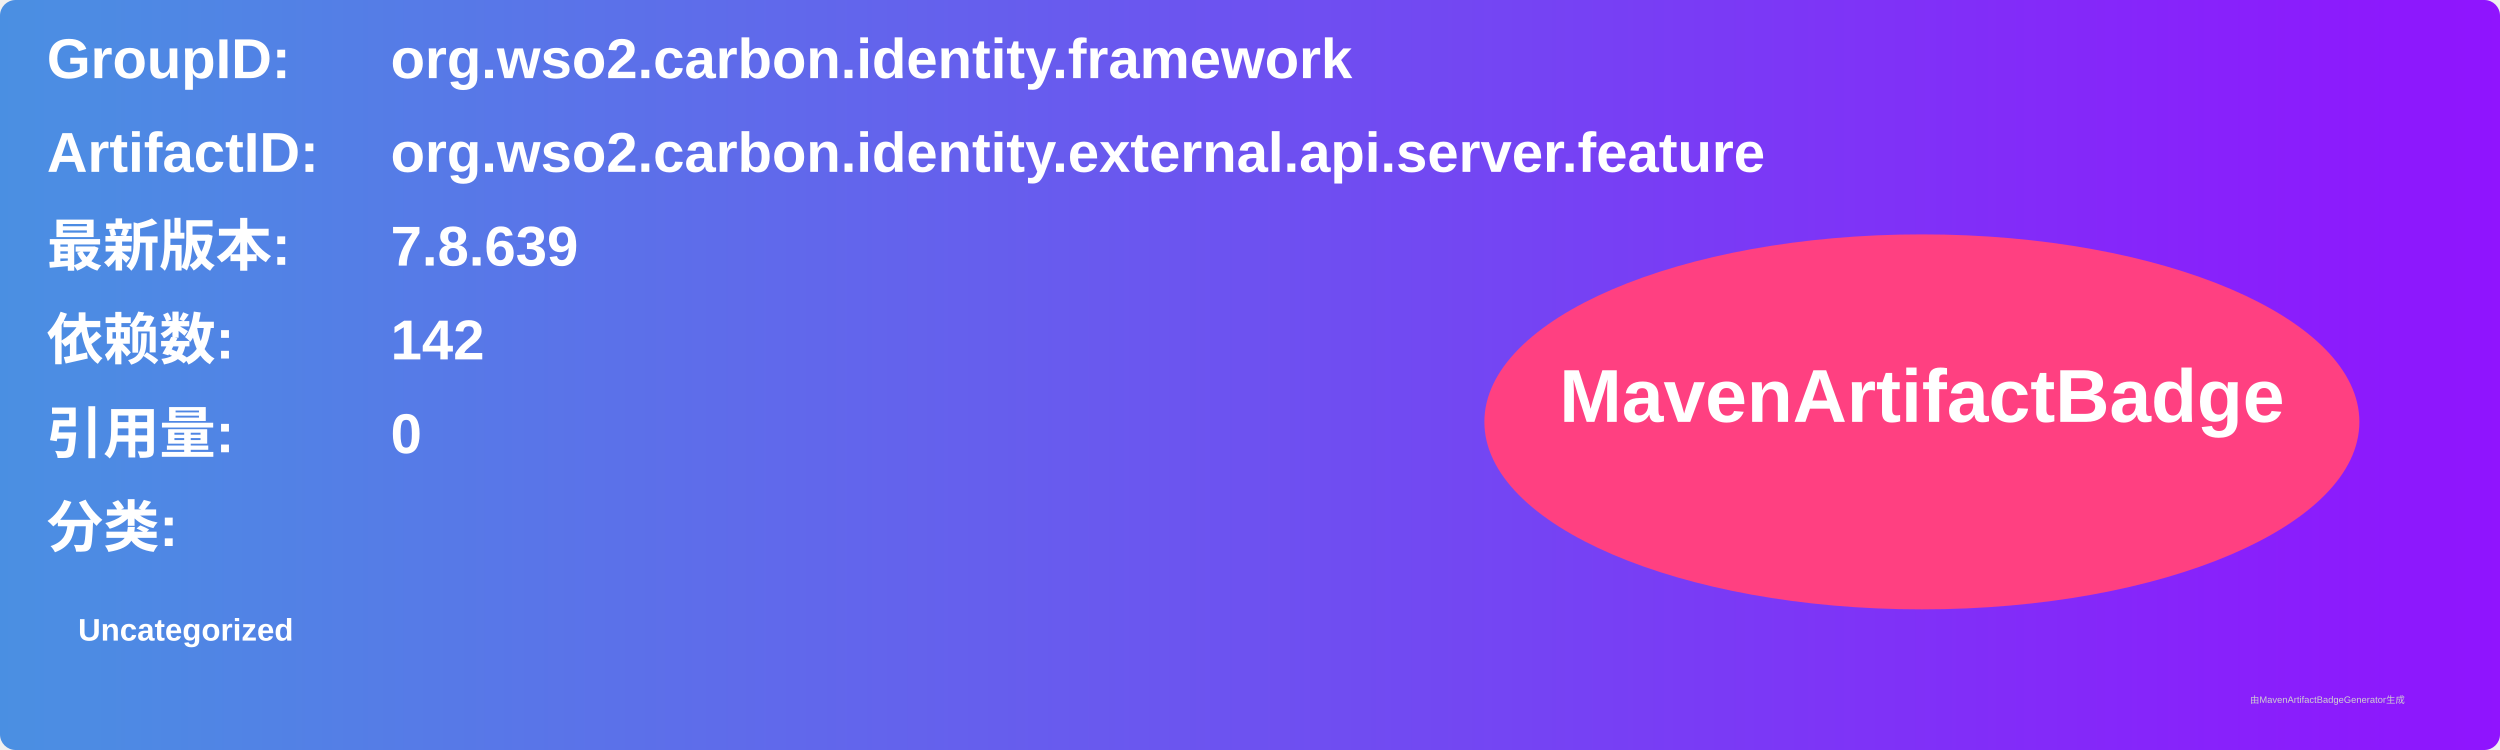
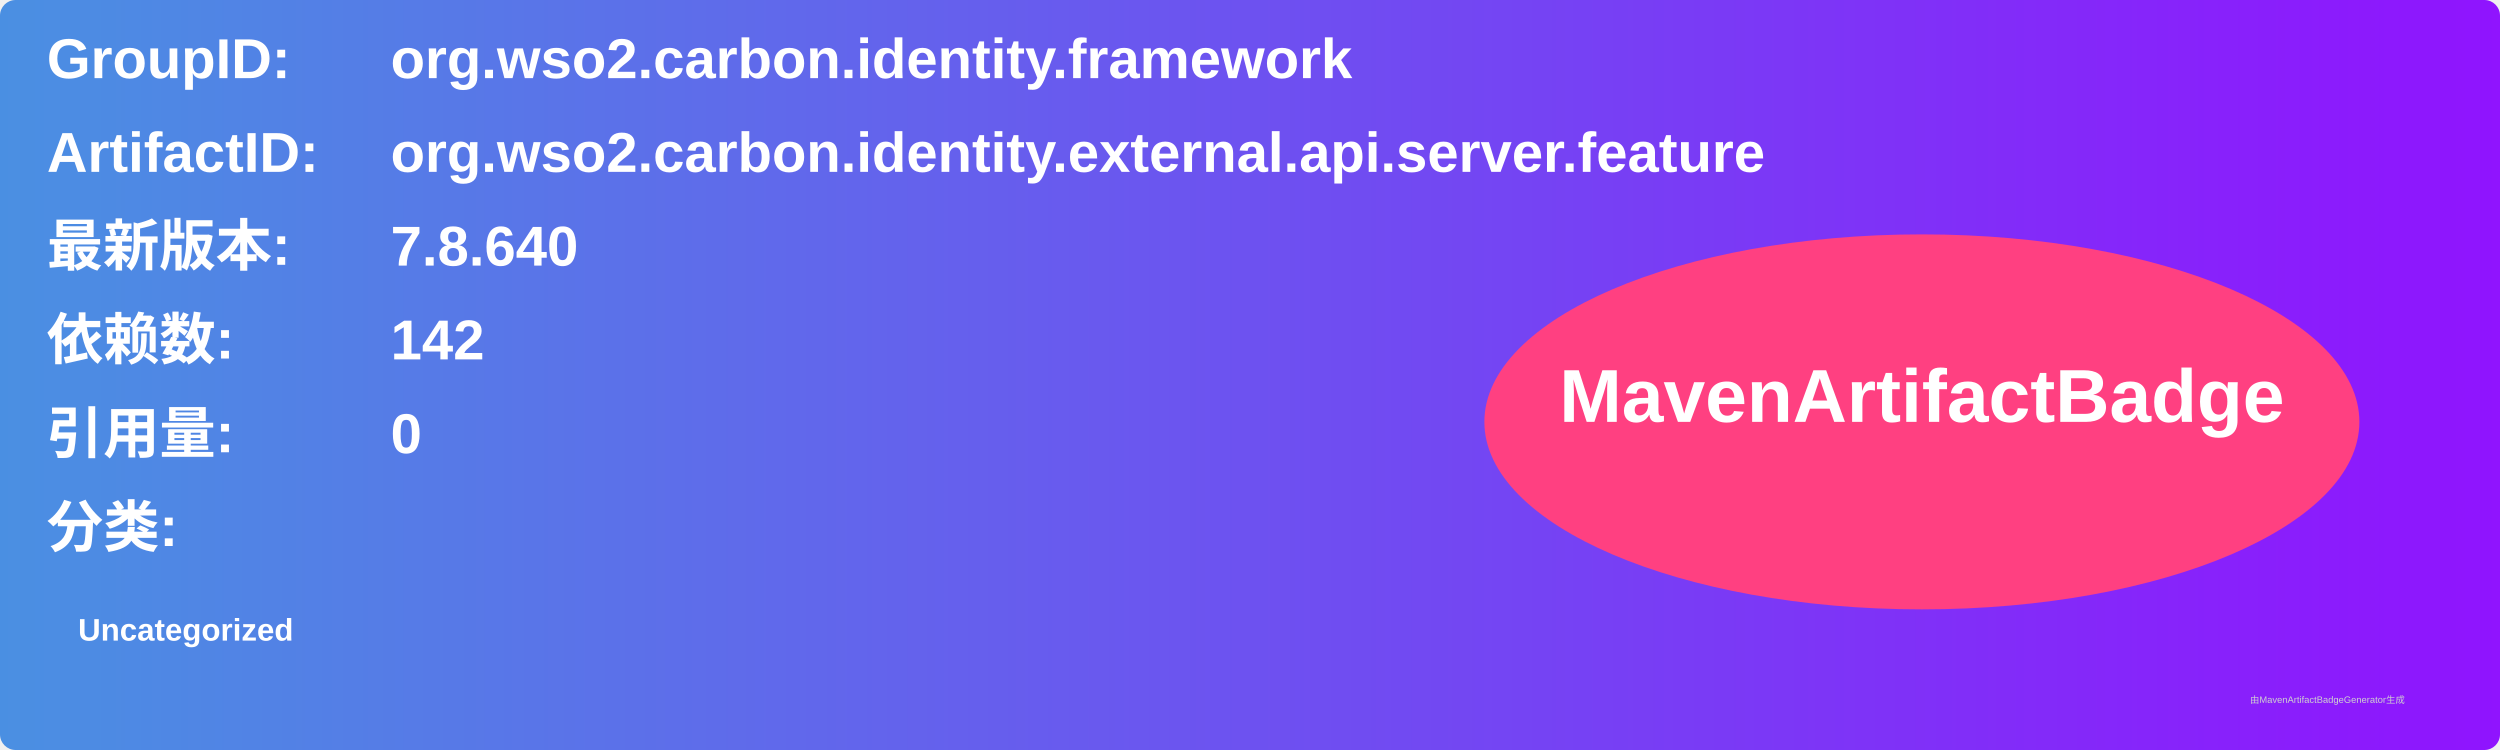
<svg xmlns="http://www.w3.org/2000/svg" width="800" height="240" viewBox="0 0 800 240">
  <linearGradient id="grad" x1="0%" y1="0%" x2="100%" y2="0%">
    <stop offset="0%" stop-color="#4a90e2" />
    <stop offset="100%" stop-color="#9013fe" />
  </linearGradient>
  <rect width="100%" height="100%" rx="5" ry="5" fill="url(#grad)" />
  <g transform="translate(15, 15)">
    <text x="0" y="10" font-family="Arial" font-size="18" fill="white" font-weight="bold" width="260">GroupID:</text>
    <text x="110" y="10" font-family="Arial" font-size="18" fill="white" font-weight="bold" width="460">org.wso2.carbon.identity.framework</text>
    <text x="0" y="40" font-family="Arial" font-size="18" fill="white" font-weight="bold" width="260">ArtifactID:</text>
    <text x="110" y="40" font-family="Arial" font-size="18" fill="white" font-weight="bold" width="460">org.wso2.carbon.identity.external.api.server.feature</text>
    <text x="0" y="70" font-family="Arial" font-size="18" fill="white" font-weight="bold">最新版本:</text>
    <text x="110" y="70" font-family="Arial" font-size="18" fill="white" font-weight="bold">
-       <tspan font-weight="bold">7.8.639</tspan>
+       <tspan font-weight="bold">7.8.640</tspan>
    </text>
    <text x="0" y="100" font-family="Arial" font-size="18" fill="white" font-weight="bold">依赖数: </text>
    <text x="110" y="100" font-family="Arial" font-size="18" fill="white">
      <tspan font-weight="bold">142</tspan>
    </text>
    <text x="0" y="130" font-family="Arial" font-size="18" fill="white" font-weight="bold">引用量: </text>
    <text x="110" y="130" font-family="Arial" font-size="18" fill="white">
      <tspan font-weight="bold">0</tspan>
    </text>
    <text x="0" y="160" font-family="Arial" font-size="18" fill="white" font-weight="bold">分类:</text>
    <text x="10" y="190" font-family="Arial" font-size="10" fill="white">
      <tspan font-weight="bold">Uncategorized</tspan>
    </text>
    <ellipse cx="600" cy="120" rx="140" ry="60" fill="#ff4081" />
    <text x="600" y="120" text-anchor="middle" font-family="Arial" font-size="24" fill="white" font-weight="bold">MavenArtifactBadge</text>
  </g>
  <text x="720" y="225" font-family="Arial" font-size="3" fill="#d0d0d0">由MavenArtifactBadgeGenerator生成</text>
</svg>
